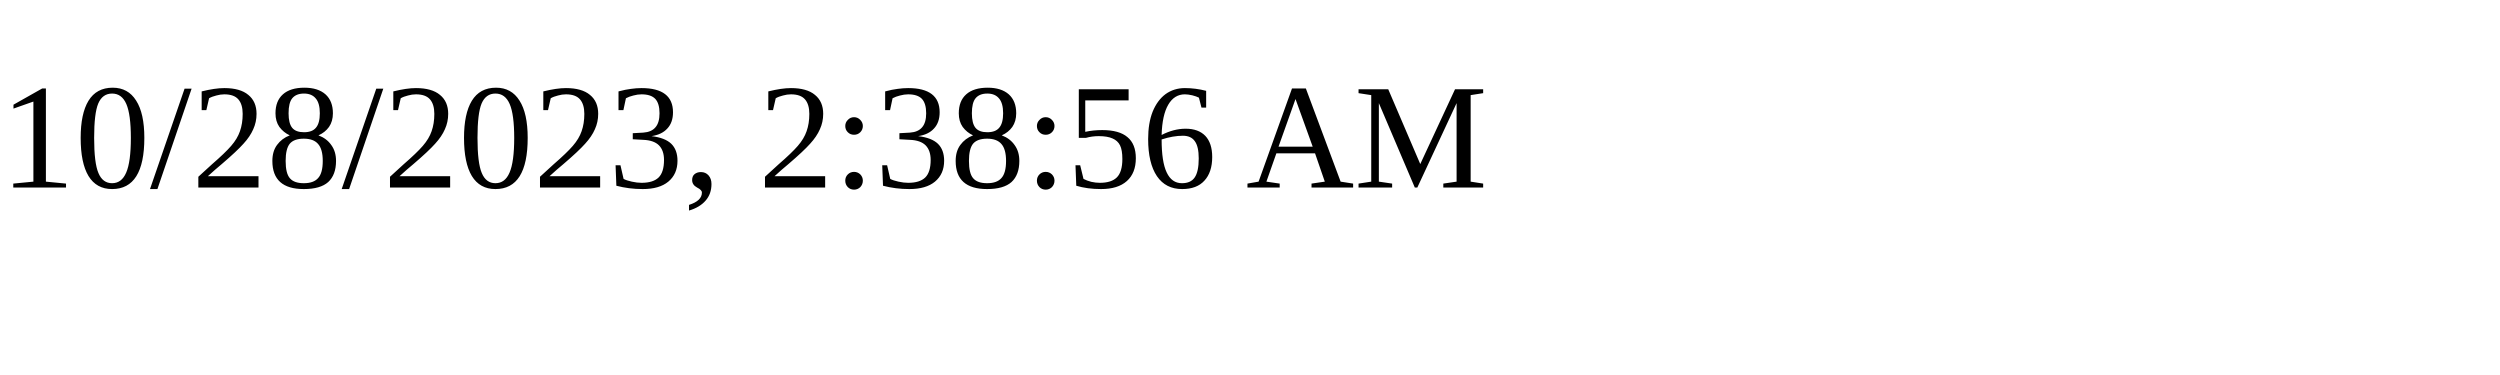
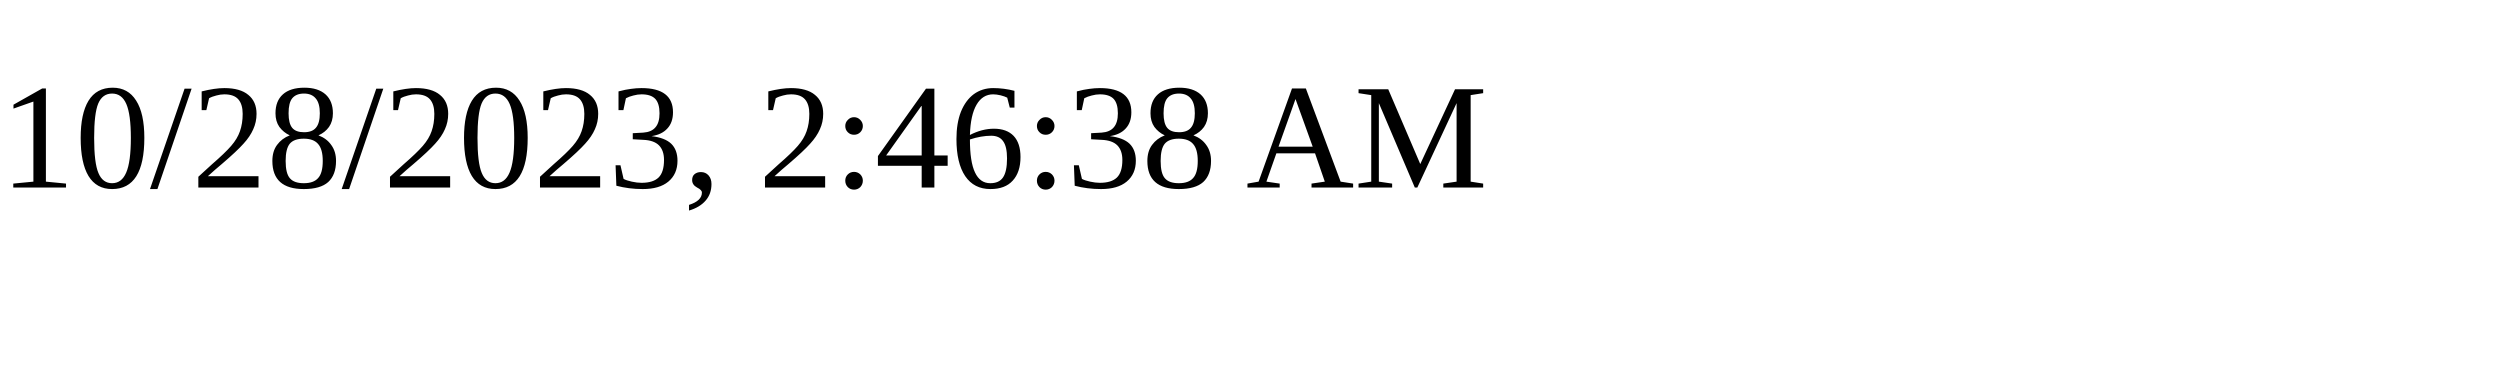
<svg xmlns="http://www.w3.org/2000/svg" height="30" width="200">
-   <text x="0" y="15">10/28/2023, 2:38:56 AM</text>
+   <text x="0" y="15">10/28/2023, 2:46:38 AM</text>
</svg>
